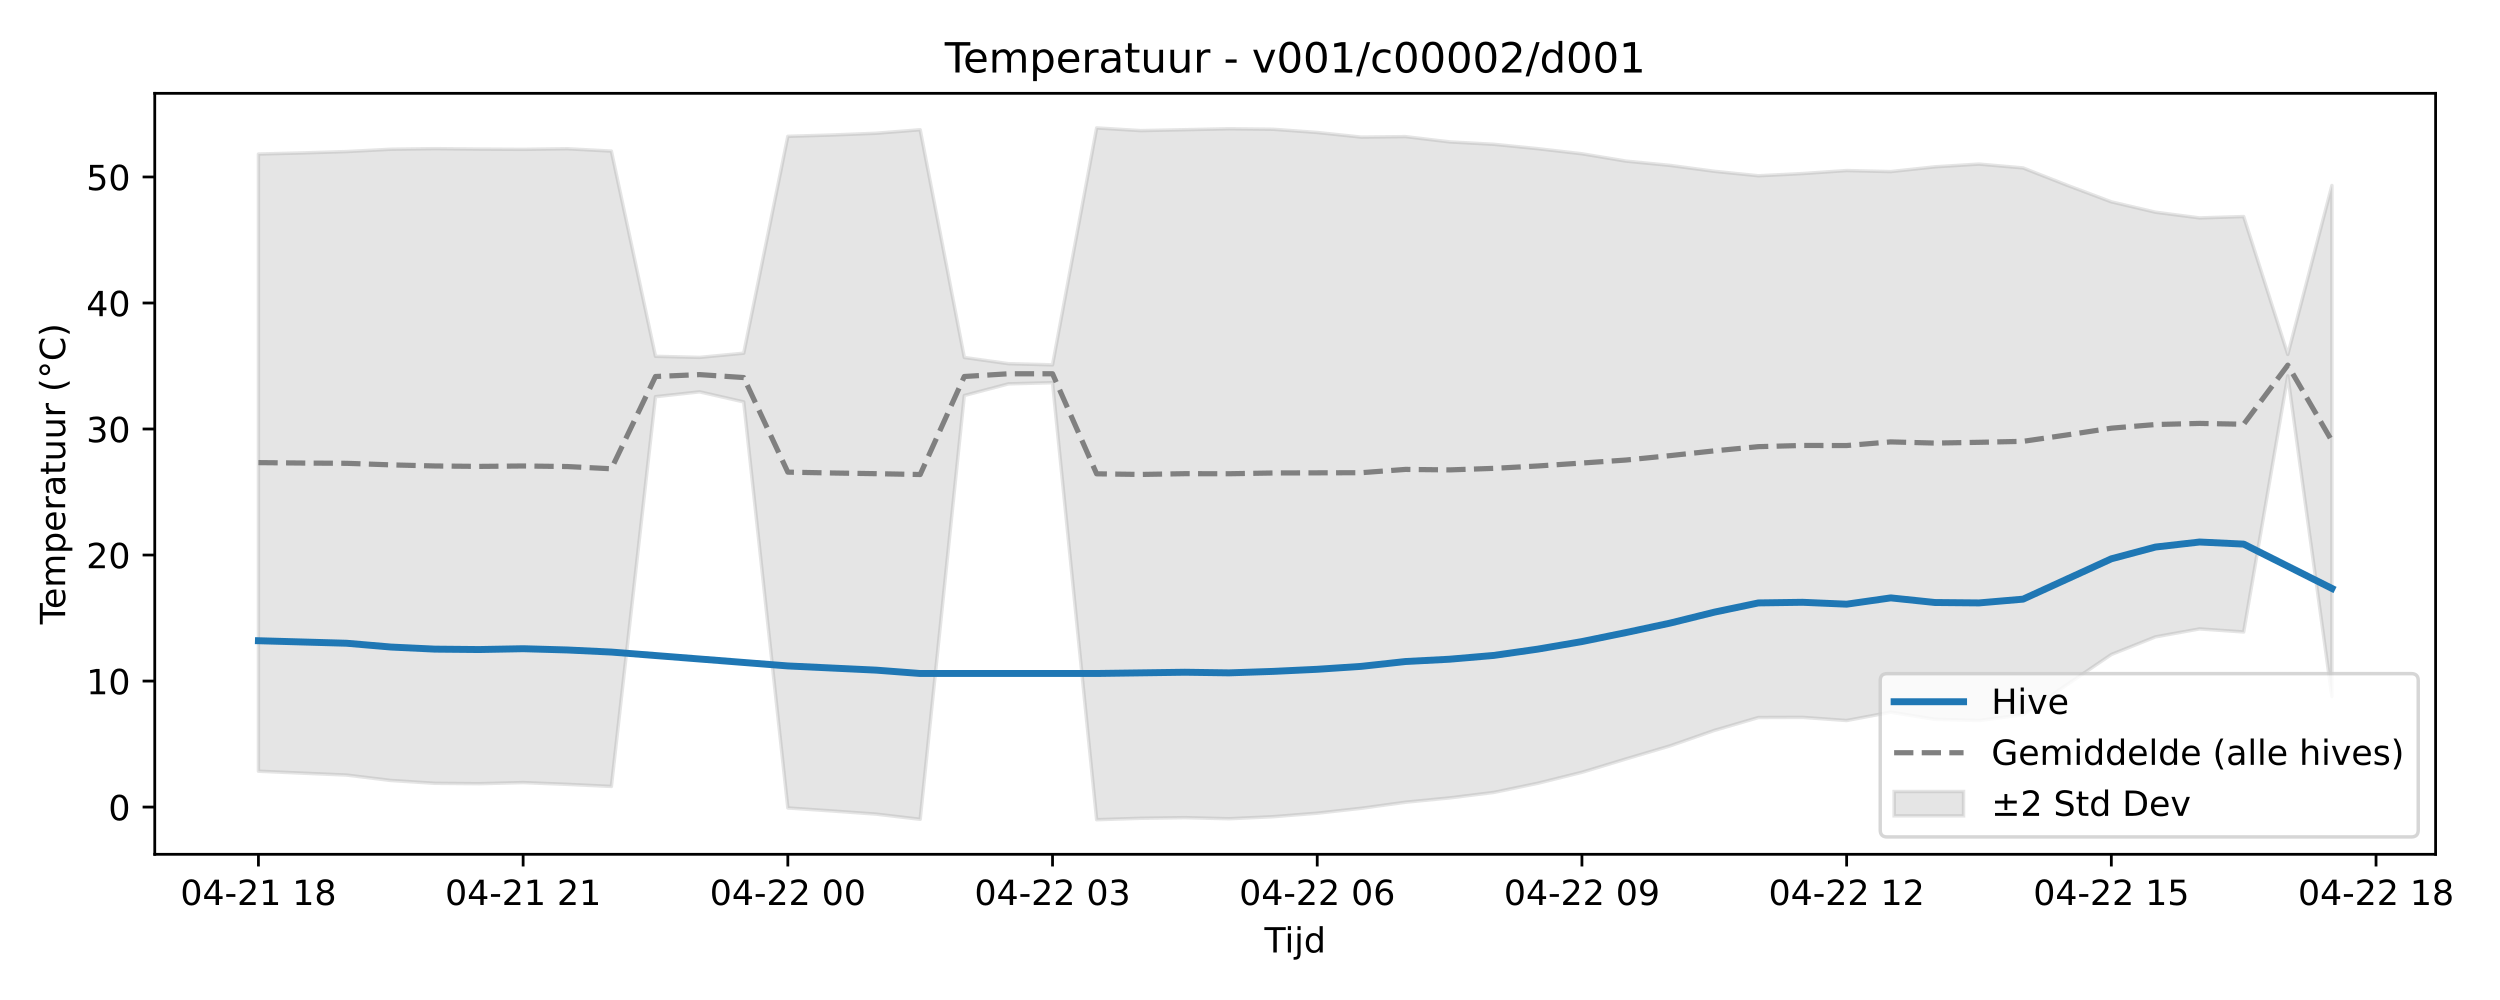
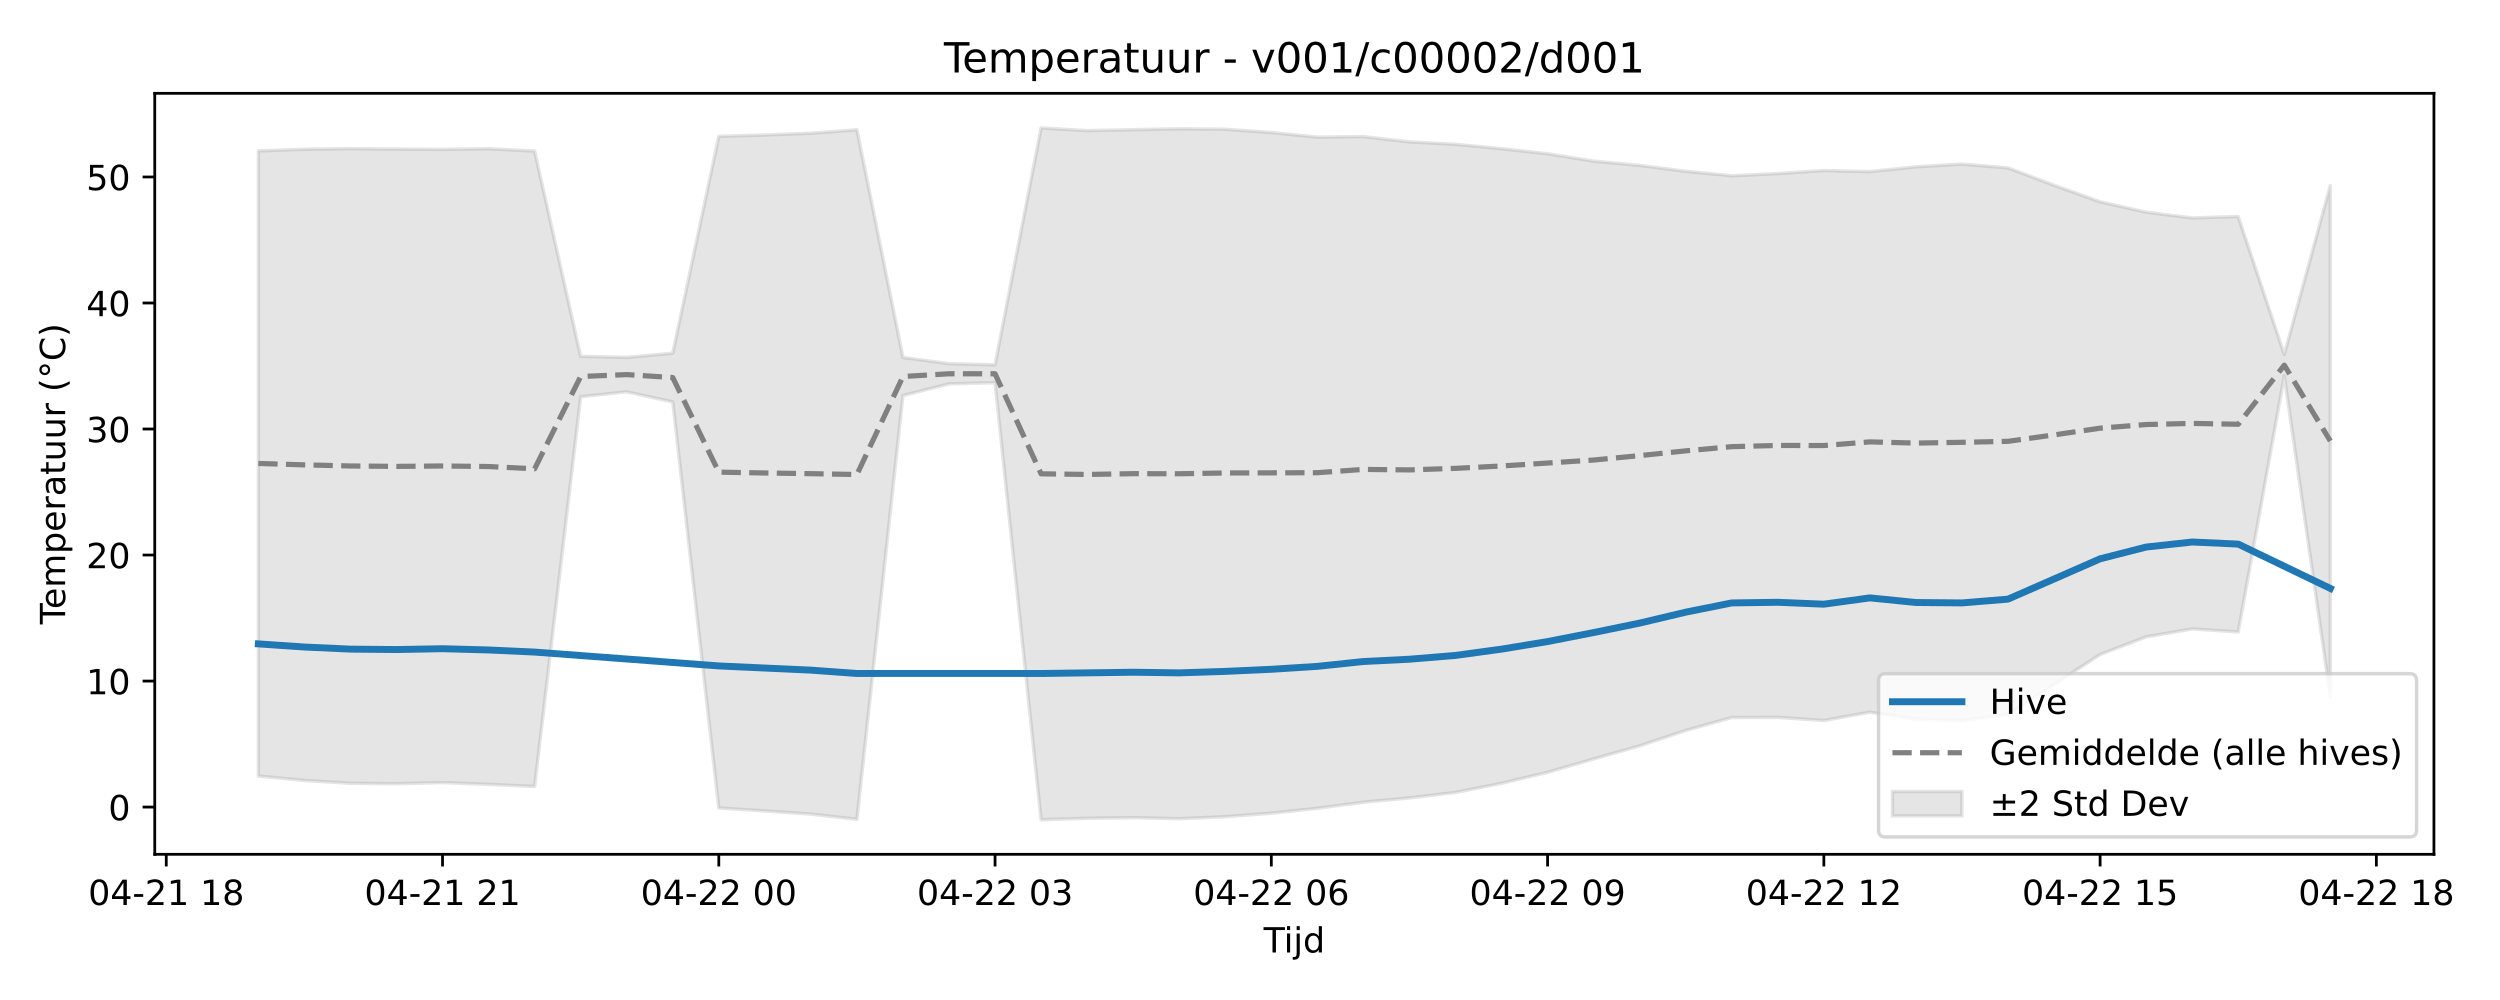
<svg xmlns="http://www.w3.org/2000/svg" xmlns:xlink="http://www.w3.org/1999/xlink" width="720pt" height="288pt" viewBox="0 0 720 288" version="1.1">
  <defs>
    <style type="text/css">*{stroke-linejoin: round; stroke-linecap: butt}</style>
  </defs>
  <g id="figure_1">
    <g id="patch_1">
      <path d="M 0 288  L 720 288  L 720 0  L 0 0  z " style="fill: #ffffff" />
    </g>
    <g id="axes_1">
      <g id="patch_2">
-         <path d="M 44.57 246.04  L 701.451 246.04  L 701.451 26.88  L 44.57 26.88  z " style="fill: #ffffff" />
+         <path d="M 44.57 246.04  L 700.971 246.04  L 700.971 26.88  L 44.57 26.88  z " style="fill: #ffffff" />
      </g>
      <g id="FillBetweenPolyCollection_1">
        <defs>
-           <path id="mfbed38f2d3" d="M 74.428 -243.64  L 74.428 -65.892  L 87.134 -65.332  L 99.839 -64.78  L 112.545 -63.225  L 125.251 -62.405  L 137.956 -62.295  L 150.662 -62.611  L 163.368 -62.11  L 176.073 -61.502  L 188.779 -173.75  L 201.484 -175.15  L 214.19 -172.25  L 226.896 -55.31  L 239.601 -54.443  L 252.307 -53.536  L 265.013 -52.045  L 277.718 -174.092  L 290.424 -177.445  L 303.129 -177.787  L 315.835 -51.922  L 328.541 -52.333  L 341.246 -52.516  L 353.952 -52.203  L 366.657 -52.79  L 379.363 -53.798  L 392.069 -55.215  L 404.774 -56.961  L 417.48 -58.203  L 430.186 -59.78  L 442.891 -62.416  L 455.597 -65.579  L 468.302 -69.428  L 481.008 -73.201  L 493.714 -77.636  L 506.419 -81.349  L 519.125 -81.397  L 531.831 -80.49  L 544.536 -82.886  L 557.242 -80.831  L 569.947 -80.482  L 582.653 -82.156  L 595.359 -90.86  L 608.064 -99.504  L 620.77 -104.583  L 633.476 -106.875  L 646.181 -105.994  L 658.887 -179.754  L 671.592 -87.414  L 671.592 -234.579  L 671.592 -234.579  L 658.887 -185.913  L 646.181 -225.637  L 633.476 -225.24  L 620.77 -226.887  L 608.064 -229.869  L 595.359 -234.642  L 582.653 -239.636  L 569.947 -240.745  L 557.242 -239.953  L 544.536 -238.583  L 531.831 -238.882  L 519.125 -238.015  L 506.419 -237.378  L 493.714 -238.671  L 481.008 -240.364  L 468.302 -241.596  L 455.597 -243.712  L 442.891 -245.18  L 430.186 -246.446  L 417.48 -247.135  L 404.774 -248.659  L 392.069 -248.51  L 379.363 -249.847  L 366.657 -250.774  L 353.952 -250.917  L 341.246 -250.644  L 328.541 -250.384  L 315.835 -251.158  L 303.129 -182.92  L 290.424 -183.262  L 277.718 -185.042  L 265.013 -250.632  L 252.307 -249.624  L 239.601 -249.121  L 226.896 -248.738  L 214.19 -186.28  L 201.484 -185.073  L 188.779 -185.384  L 176.073 -244.482  L 163.368 -245.164  L 150.662 -244.986  L 137.956 -245.06  L 125.251 -245.192  L 112.545 -245.017  L 99.839 -244.349  L 87.134 -243.959  L 74.428 -243.64  z " style="stroke: #808080; stroke-opacity: 0.2" />
+           <path id="maa3266b11b" d="M 74.406 -244.546  L 74.406 -64.502  L 87.667 -63.225  L 100.928 -62.405  L 114.188 -62.295  L 127.449 -62.611  L 140.71 -62.11  L 153.97 -61.502  L 167.231 -173.75  L 180.491 -175.15  L 193.752 -172.25  L 207.013 -55.31  L 220.273 -54.443  L 233.534 -53.536  L 246.795 -52.045  L 260.055 -174.092  L 273.316 -177.445  L 286.576 -177.787  L 299.837 -51.922  L 313.098 -52.333  L 326.358 -52.516  L 339.619 -52.203  L 352.88 -52.79  L 366.14 -53.798  L 379.401 -55.215  L 392.661 -56.961  L 405.922 -58.203  L 419.183 -59.78  L 432.443 -62.416  L 445.704 -65.579  L 458.965 -69.428  L 472.225 -73.201  L 485.486 -77.636  L 498.746 -81.349  L 512.007 -81.397  L 525.268 -80.49  L 538.528 -82.886  L 551.789 -80.831  L 565.05 -80.482  L 578.31 -82.156  L 591.571 -90.86  L 604.831 -99.504  L 618.092 -104.583  L 631.353 -106.875  L 644.613 -105.994  L 657.874 -179.754  L 671.135 -87.414  L 671.135 -234.579  L 671.135 -234.579  L 657.874 -185.913  L 644.613 -225.637  L 631.353 -225.24  L 618.092 -226.887  L 604.831 -229.869  L 591.571 -234.642  L 578.31 -239.636  L 565.05 -240.745  L 551.789 -239.953  L 538.528 -238.583  L 525.268 -238.882  L 512.007 -238.015  L 498.746 -237.378  L 485.486 -238.671  L 472.225 -240.364  L 458.965 -241.596  L 445.704 -243.712  L 432.443 -245.18  L 419.183 -246.446  L 405.922 -247.135  L 392.661 -248.659  L 379.401 -248.51  L 366.14 -249.847  L 352.88 -250.774  L 339.619 -250.917  L 326.358 -250.644  L 313.098 -250.384  L 299.837 -251.158  L 286.576 -182.92  L 273.316 -183.262  L 260.055 -185.042  L 246.795 -250.632  L 233.534 -249.624  L 220.273 -249.121  L 207.013 -248.738  L 193.752 -186.28  L 180.491 -185.073  L 167.231 -185.384  L 153.97 -244.482  L 140.71 -245.164  L 127.449 -244.986  L 114.188 -245.06  L 100.928 -245.192  L 87.667 -245.017  L 74.406 -244.546  z " style="stroke: #808080; stroke-opacity: 0.2" />
        </defs>
-         <g clip-path="url(#pa2026aead1)">
-           <use xlink:href="#mfbed38f2d3" x="0" y="288" style="fill: #808080; fill-opacity: 0.2; stroke: #808080; stroke-opacity: 0.2" />
+         <g clip-path="url(#p13664a72c2)">
+           <use xlink:href="#maa3266b11b" x="0" y="288" style="fill: #808080; fill-opacity: 0.2; stroke: #808080; stroke-opacity: 0.2" />
        </g>
      </g>
      <g id="matplotlib.axis_1">
        <g id="xtick_1">
          <g id="line2d_1">
            <defs>
-               <path id="m093ba50885" d="M 0 0  L 0 3.5  " style="stroke: #000000; stroke-width: 0.8" />
-             </defs>
-             <g>
-               <use xlink:href="#m093ba50885" x="74.428" y="246.04" style="stroke: #000000; stroke-width: 0.8" />
+               <path id="m4552c1c6fb" d="M 0 0  L 0 3.5  " style="stroke: #000000; stroke-width: 0.8" />
+             </defs>
+             <g>
+               <use xlink:href="#m4552c1c6fb" x="47.885" y="246.04" style="stroke: #000000; stroke-width: 0.8" />
            </g>
          </g>
          <g id="text_1">
-             <g transform="translate(51.94774 260.6384) scale(0.1 -0.1)">
+             <g transform="translate(25.40469 260.6384) scale(0.1 -0.1)">
              <defs>
                <path id="DejaVuSans-30" d="M 2034 4250  Q 1547 4250 1301 3770  Q 1056 3291 1056 2328  Q 1056 1369 1301 889  Q 1547 409 2034 409  Q 2525 409 2770 889  Q 3016 1369 3016 2328  Q 3016 3291 2770 3770  Q 2525 4250 2034 4250  z M 2034 4750  Q 2819 4750 3233 4129  Q 3647 3509 3647 2328  Q 3647 1150 3233 529  Q 2819 -91 2034 -91  Q 1250 -91 836 529  Q 422 1150 422 2328  Q 422 3509 836 4129  Q 1250 4750 2034 4750  z " transform="scale(0.015625)" />
                <path id="DejaVuSans-34" d="M 2419 4116  L 825 1625  L 2419 1625  L 2419 4116  z M 2253 4666  L 3047 4666  L 3047 1625  L 3713 1625  L 3713 1100  L 3047 1100  L 3047 0  L 2419 0  L 2419 1100  L 313 1100  L 313 1709  L 2253 4666  z " transform="scale(0.015625)" />
                <path id="DejaVuSans-2d" d="M 313 2009  L 1997 2009  L 1997 1497  L 313 1497  L 313 2009  z " transform="scale(0.015625)" />
                <path id="DejaVuSans-32" d="M 1228 531  L 3431 531  L 3431 0  L 469 0  L 469 531  Q 828 903 1448 1529  Q 2069 2156 2228 2338  Q 2531 2678 2651 2914  Q 2772 3150 2772 3378  Q 2772 3750 2511 3984  Q 2250 4219 1831 4219  Q 1534 4219 1204 4116  Q 875 4013 500 3803  L 500 4441  Q 881 4594 1212 4672  Q 1544 4750 1819 4750  Q 2544 4750 2975 4387  Q 3406 4025 3406 3419  Q 3406 3131 3298 2873  Q 3191 2616 2906 2266  Q 2828 2175 2409 1742  Q 1991 1309 1228 531  z " transform="scale(0.015625)" />
                <path id="DejaVuSans-31" d="M 794 531  L 1825 531  L 1825 4091  L 703 3866  L 703 4441  L 1819 4666  L 2450 4666  L 2450 531  L 3481 531  L 3481 0  L 794 0  L 794 531  z " transform="scale(0.015625)" />
                <path id="DejaVuSans-20" transform="scale(0.015625)" />
                <path id="DejaVuSans-38" d="M 2034 2216  Q 1584 2216 1326 1975  Q 1069 1734 1069 1313  Q 1069 891 1326 650  Q 1584 409 2034 409  Q 2484 409 2743 651  Q 3003 894 3003 1313  Q 3003 1734 2745 1975  Q 2488 2216 2034 2216  z M 1403 2484  Q 997 2584 770 2862  Q 544 3141 544 3541  Q 544 4100 942 4425  Q 1341 4750 2034 4750  Q 2731 4750 3128 4425  Q 3525 4100 3525 3541  Q 3525 3141 3298 2862  Q 3072 2584 2669 2484  Q 3125 2378 3379 2068  Q 3634 1759 3634 1313  Q 3634 634 3220 271  Q 2806 -91 2034 -91  Q 1263 -91 848 271  Q 434 634 434 1313  Q 434 1759 690 2068  Q 947 2378 1403 2484  z M 1172 3481  Q 1172 3119 1398 2916  Q 1625 2713 2034 2713  Q 2441 2713 2670 2916  Q 2900 3119 2900 3481  Q 2900 3844 2670 4047  Q 2441 4250 2034 4250  Q 1625 4250 1398 4047  Q 1172 3844 1172 3481  z " transform="scale(0.015625)" />
              </defs>
              <use xlink:href="#DejaVuSans-30" />
              <use xlink:href="#DejaVuSans-34" transform="translate(63.62305 0)" />
              <use xlink:href="#DejaVuSans-2d" transform="translate(127.2461 0)" />
              <use xlink:href="#DejaVuSans-32" transform="translate(163.3301 0)" />
              <use xlink:href="#DejaVuSans-31" transform="translate(226.9531 0)" />
              <use xlink:href="#DejaVuSans-20" transform="translate(290.5762 0)" />
              <use xlink:href="#DejaVuSans-31" transform="translate(322.3633 0)" />
              <use xlink:href="#DejaVuSans-38" transform="translate(385.9863 0)" />
            </g>
          </g>
        </g>
        <g id="xtick_2">
          <g id="line2d_2">
            <g>
-               <use xlink:href="#m093ba50885" x="150.662" y="246.04" style="stroke: #000000; stroke-width: 0.8" />
+               <use xlink:href="#m4552c1c6fb" x="127.449" y="246.04" style="stroke: #000000; stroke-width: 0.8" />
            </g>
          </g>
          <g id="text_2">
-             <g transform="translate(128.1815 260.6384) scale(0.1 -0.1)">
+             <g transform="translate(104.9684 260.6384) scale(0.1 -0.1)">
              <use xlink:href="#DejaVuSans-30" />
              <use xlink:href="#DejaVuSans-34" transform="translate(63.62305 0)" />
              <use xlink:href="#DejaVuSans-2d" transform="translate(127.2461 0)" />
              <use xlink:href="#DejaVuSans-32" transform="translate(163.3301 0)" />
              <use xlink:href="#DejaVuSans-31" transform="translate(226.9531 0)" />
              <use xlink:href="#DejaVuSans-20" transform="translate(290.5762 0)" />
              <use xlink:href="#DejaVuSans-32" transform="translate(322.3633 0)" />
              <use xlink:href="#DejaVuSans-31" transform="translate(385.9863 0)" />
            </g>
          </g>
        </g>
        <g id="xtick_3">
          <g id="line2d_3">
            <g>
-               <use xlink:href="#m093ba50885" x="226.896" y="246.04" style="stroke: #000000; stroke-width: 0.8" />
+               <use xlink:href="#m4552c1c6fb" x="207.013" y="246.04" style="stroke: #000000; stroke-width: 0.8" />
            </g>
          </g>
          <g id="text_3">
-             <g transform="translate(204.4152 260.6384) scale(0.1 -0.1)">
+             <g transform="translate(184.5322 260.6384) scale(0.1 -0.1)">
              <use xlink:href="#DejaVuSans-30" />
              <use xlink:href="#DejaVuSans-34" transform="translate(63.62305 0)" />
              <use xlink:href="#DejaVuSans-2d" transform="translate(127.2461 0)" />
              <use xlink:href="#DejaVuSans-32" transform="translate(163.3301 0)" />
              <use xlink:href="#DejaVuSans-32" transform="translate(226.9531 0)" />
              <use xlink:href="#DejaVuSans-20" transform="translate(290.5762 0)" />
              <use xlink:href="#DejaVuSans-30" transform="translate(322.3633 0)" />
              <use xlink:href="#DejaVuSans-30" transform="translate(385.9863 0)" />
            </g>
          </g>
        </g>
        <g id="xtick_4">
          <g id="line2d_4">
            <g>
-               <use xlink:href="#m093ba50885" x="303.129" y="246.04" style="stroke: #000000; stroke-width: 0.8" />
+               <use xlink:href="#m4552c1c6fb" x="286.576" y="246.04" style="stroke: #000000; stroke-width: 0.8" />
            </g>
          </g>
          <g id="text_4">
-             <g transform="translate(280.6489 260.6384) scale(0.1 -0.1)">
+             <g transform="translate(264.0959 260.6384) scale(0.1 -0.1)">
              <defs>
                <path id="DejaVuSans-33" d="M 2597 2516  Q 3050 2419 3304 2112  Q 3559 1806 3559 1356  Q 3559 666 3084 287  Q 2609 -91 1734 -91  Q 1441 -91 1130 -33  Q 819 25 488 141  L 488 750  Q 750 597 1062 519  Q 1375 441 1716 441  Q 2309 441 2620 675  Q 2931 909 2931 1356  Q 2931 1769 2642 2001  Q 2353 2234 1838 2234  L 1294 2234  L 1294 2753  L 1863 2753  Q 2328 2753 2575 2939  Q 2822 3125 2822 3475  Q 2822 3834 2567 4026  Q 2313 4219 1838 4219  Q 1578 4219 1281 4162  Q 984 4106 628 3988  L 628 4550  Q 988 4650 1302 4700  Q 1616 4750 1894 4750  Q 2613 4750 3031 4423  Q 3450 4097 3450 3541  Q 3450 3153 3228 2886  Q 3006 2619 2597 2516  z " transform="scale(0.015625)" />
              </defs>
              <use xlink:href="#DejaVuSans-30" />
              <use xlink:href="#DejaVuSans-34" transform="translate(63.62305 0)" />
              <use xlink:href="#DejaVuSans-2d" transform="translate(127.2461 0)" />
              <use xlink:href="#DejaVuSans-32" transform="translate(163.3301 0)" />
              <use xlink:href="#DejaVuSans-32" transform="translate(226.9531 0)" />
              <use xlink:href="#DejaVuSans-20" transform="translate(290.5762 0)" />
              <use xlink:href="#DejaVuSans-30" transform="translate(322.3633 0)" />
              <use xlink:href="#DejaVuSans-33" transform="translate(385.9863 0)" />
            </g>
          </g>
        </g>
        <g id="xtick_5">
          <g id="line2d_5">
            <g>
-               <use xlink:href="#m093ba50885" x="379.363" y="246.04" style="stroke: #000000; stroke-width: 0.8" />
+               <use xlink:href="#m4552c1c6fb" x="366.14" y="246.04" style="stroke: #000000; stroke-width: 0.8" />
            </g>
          </g>
          <g id="text_5">
-             <g transform="translate(356.8826 260.6384) scale(0.1 -0.1)">
+             <g transform="translate(343.6597 260.6384) scale(0.1 -0.1)">
              <defs>
                <path id="DejaVuSans-36" d="M 2113 2584  Q 1688 2584 1439 2293  Q 1191 2003 1191 1497  Q 1191 994 1439 701  Q 1688 409 2113 409  Q 2538 409 2786 701  Q 3034 994 3034 1497  Q 3034 2003 2786 2293  Q 2538 2584 2113 2584  z M 3366 4563  L 3366 3988  Q 3128 4100 2886 4159  Q 2644 4219 2406 4219  Q 1781 4219 1451 3797  Q 1122 3375 1075 2522  Q 1259 2794 1537 2939  Q 1816 3084 2150 3084  Q 2853 3084 3261 2657  Q 3669 2231 3669 1497  Q 3669 778 3244 343  Q 2819 -91 2113 -91  Q 1303 -91 875 529  Q 447 1150 447 2328  Q 447 3434 972 4092  Q 1497 4750 2381 4750  Q 2619 4750 2861 4703  Q 3103 4656 3366 4563  z " transform="scale(0.015625)" />
              </defs>
              <use xlink:href="#DejaVuSans-30" />
              <use xlink:href="#DejaVuSans-34" transform="translate(63.62305 0)" />
              <use xlink:href="#DejaVuSans-2d" transform="translate(127.2461 0)" />
              <use xlink:href="#DejaVuSans-32" transform="translate(163.3301 0)" />
              <use xlink:href="#DejaVuSans-32" transform="translate(226.9531 0)" />
              <use xlink:href="#DejaVuSans-20" transform="translate(290.5762 0)" />
              <use xlink:href="#DejaVuSans-30" transform="translate(322.3633 0)" />
              <use xlink:href="#DejaVuSans-36" transform="translate(385.9863 0)" />
            </g>
          </g>
        </g>
        <g id="xtick_6">
          <g id="line2d_6">
            <g>
-               <use xlink:href="#m093ba50885" x="455.597" y="246.04" style="stroke: #000000; stroke-width: 0.8" />
+               <use xlink:href="#m4552c1c6fb" x="445.704" y="246.04" style="stroke: #000000; stroke-width: 0.8" />
            </g>
          </g>
          <g id="text_6">
-             <g transform="translate(433.1164 260.6384) scale(0.1 -0.1)">
+             <g transform="translate(423.2234 260.6384) scale(0.1 -0.1)">
              <defs>
                <path id="DejaVuSans-39" d="M 703 97  L 703 672  Q 941 559 1184 500  Q 1428 441 1663 441  Q 2288 441 2617 861  Q 2947 1281 2994 2138  Q 2813 1869 2534 1725  Q 2256 1581 1919 1581  Q 1219 1581 811 2004  Q 403 2428 403 3163  Q 403 3881 828 4315  Q 1253 4750 1959 4750  Q 2769 4750 3195 4129  Q 3622 3509 3622 2328  Q 3622 1225 3098 567  Q 2575 -91 1691 -91  Q 1453 -91 1209 -44  Q 966 3 703 97  z M 1959 2075  Q 2384 2075 2632 2365  Q 2881 2656 2881 3163  Q 2881 3666 2632 3958  Q 2384 4250 1959 4250  Q 1534 4250 1286 3958  Q 1038 3666 1038 3163  Q 1038 2656 1286 2365  Q 1534 2075 1959 2075  z " transform="scale(0.015625)" />
              </defs>
              <use xlink:href="#DejaVuSans-30" />
              <use xlink:href="#DejaVuSans-34" transform="translate(63.62305 0)" />
              <use xlink:href="#DejaVuSans-2d" transform="translate(127.2461 0)" />
              <use xlink:href="#DejaVuSans-32" transform="translate(163.3301 0)" />
              <use xlink:href="#DejaVuSans-32" transform="translate(226.9531 0)" />
              <use xlink:href="#DejaVuSans-20" transform="translate(290.5762 0)" />
              <use xlink:href="#DejaVuSans-30" transform="translate(322.3633 0)" />
              <use xlink:href="#DejaVuSans-39" transform="translate(385.9863 0)" />
            </g>
          </g>
        </g>
        <g id="xtick_7">
          <g id="line2d_7">
            <g>
-               <use xlink:href="#m093ba50885" x="531.831" y="246.04" style="stroke: #000000; stroke-width: 0.8" />
+               <use xlink:href="#m4552c1c6fb" x="525.268" y="246.04" style="stroke: #000000; stroke-width: 0.8" />
            </g>
          </g>
          <g id="text_7">
-             <g transform="translate(509.3501 260.6384) scale(0.1 -0.1)">
+             <g transform="translate(502.7872 260.6384) scale(0.1 -0.1)">
              <use xlink:href="#DejaVuSans-30" />
              <use xlink:href="#DejaVuSans-34" transform="translate(63.62305 0)" />
              <use xlink:href="#DejaVuSans-2d" transform="translate(127.2461 0)" />
              <use xlink:href="#DejaVuSans-32" transform="translate(163.3301 0)" />
              <use xlink:href="#DejaVuSans-32" transform="translate(226.9531 0)" />
              <use xlink:href="#DejaVuSans-20" transform="translate(290.5762 0)" />
              <use xlink:href="#DejaVuSans-31" transform="translate(322.3633 0)" />
              <use xlink:href="#DejaVuSans-32" transform="translate(385.9863 0)" />
            </g>
          </g>
        </g>
        <g id="xtick_8">
          <g id="line2d_8">
            <g>
-               <use xlink:href="#m093ba50885" x="608.064" y="246.04" style="stroke: #000000; stroke-width: 0.8" />
+               <use xlink:href="#m4552c1c6fb" x="604.831" y="246.04" style="stroke: #000000; stroke-width: 0.8" />
            </g>
          </g>
          <g id="text_8">
-             <g transform="translate(585.5838 260.6384) scale(0.1 -0.1)">
+             <g transform="translate(582.3509 260.6384) scale(0.1 -0.1)">
              <defs>
                <path id="DejaVuSans-35" d="M 691 4666  L 3169 4666  L 3169 4134  L 1269 4134  L 1269 2991  Q 1406 3038 1543 3061  Q 1681 3084 1819 3084  Q 2600 3084 3056 2656  Q 3513 2228 3513 1497  Q 3513 744 3044 326  Q 2575 -91 1722 -91  Q 1428 -91 1123 -41  Q 819 9 494 109  L 494 744  Q 775 591 1075 516  Q 1375 441 1709 441  Q 2250 441 2565 725  Q 2881 1009 2881 1497  Q 2881 1984 2565 2268  Q 2250 2553 1709 2553  Q 1456 2553 1204 2497  Q 953 2441 691 2322  L 691 4666  z " transform="scale(0.015625)" />
              </defs>
              <use xlink:href="#DejaVuSans-30" />
              <use xlink:href="#DejaVuSans-34" transform="translate(63.62305 0)" />
              <use xlink:href="#DejaVuSans-2d" transform="translate(127.2461 0)" />
              <use xlink:href="#DejaVuSans-32" transform="translate(163.3301 0)" />
              <use xlink:href="#DejaVuSans-32" transform="translate(226.9531 0)" />
              <use xlink:href="#DejaVuSans-20" transform="translate(290.5762 0)" />
              <use xlink:href="#DejaVuSans-31" transform="translate(322.3633 0)" />
              <use xlink:href="#DejaVuSans-35" transform="translate(385.9863 0)" />
            </g>
          </g>
        </g>
        <g id="xtick_9">
          <g id="line2d_9">
            <g>
-               <use xlink:href="#m093ba50885" x="684.298" y="246.04" style="stroke: #000000; stroke-width: 0.8" />
+               <use xlink:href="#m4552c1c6fb" x="684.395" y="246.04" style="stroke: #000000; stroke-width: 0.8" />
            </g>
          </g>
          <g id="text_9">
-             <g transform="translate(661.8175 260.6384) scale(0.1 -0.1)">
+             <g transform="translate(661.9147 260.6384) scale(0.1 -0.1)">
              <use xlink:href="#DejaVuSans-30" />
              <use xlink:href="#DejaVuSans-34" transform="translate(63.62305 0)" />
              <use xlink:href="#DejaVuSans-2d" transform="translate(127.2461 0)" />
              <use xlink:href="#DejaVuSans-32" transform="translate(163.3301 0)" />
              <use xlink:href="#DejaVuSans-32" transform="translate(226.9531 0)" />
              <use xlink:href="#DejaVuSans-20" transform="translate(290.5762 0)" />
              <use xlink:href="#DejaVuSans-31" transform="translate(322.3633 0)" />
              <use xlink:href="#DejaVuSans-38" transform="translate(385.9863 0)" />
            </g>
          </g>
        </g>
        <g id="text_10">
-           <g transform="translate(364.1603 274.3166) scale(0.1 -0.1)">
+           <g transform="translate(363.9205 274.3166) scale(0.1 -0.1)">
            <defs>
              <path id="DejaVuSans-54" d="M -19 4666  L 3928 4666  L 3928 4134  L 2272 4134  L 2272 0  L 1638 0  L 1638 4134  L -19 4134  L -19 4666  z " transform="scale(0.015625)" />
              <path id="DejaVuSans-69" d="M 603 3500  L 1178 3500  L 1178 0  L 603 0  L 603 3500  z M 603 4863  L 1178 4863  L 1178 4134  L 603 4134  L 603 4863  z " transform="scale(0.015625)" />
              <path id="DejaVuSans-6a" d="M 603 3500  L 1178 3500  L 1178 -63  Q 1178 -731 923 -1031  Q 669 -1331 103 -1331  L -116 -1331  L -116 -844  L 38 -844  Q 366 -844 484 -692  Q 603 -541 603 -63  L 603 3500  z M 603 4863  L 1178 4863  L 1178 4134  L 603 4134  L 603 4863  z " transform="scale(0.015625)" />
              <path id="DejaVuSans-64" d="M 2906 2969  L 2906 4863  L 3481 4863  L 3481 0  L 2906 0  L 2906 525  Q 2725 213 2448 61  Q 2172 -91 1784 -91  Q 1150 -91 751 415  Q 353 922 353 1747  Q 353 2572 751 3078  Q 1150 3584 1784 3584  Q 2172 3584 2448 3432  Q 2725 3281 2906 2969  z M 947 1747  Q 947 1113 1208 752  Q 1469 391 1925 391  Q 2381 391 2643 752  Q 2906 1113 2906 1747  Q 2906 2381 2643 2742  Q 2381 3103 1925 3103  Q 1469 3103 1208 2742  Q 947 2381 947 1747  z " transform="scale(0.015625)" />
            </defs>
            <use xlink:href="#DejaVuSans-54" />
            <use xlink:href="#DejaVuSans-69" transform="translate(57.95898 0)" />
            <use xlink:href="#DejaVuSans-6a" transform="translate(85.74219 0)" />
            <use xlink:href="#DejaVuSans-64" transform="translate(113.5254 0)" />
          </g>
        </g>
      </g>
      <g id="matplotlib.axis_2">
        <g id="ytick_1">
          <g id="line2d_10">
            <defs>
-               <path id="m173f4ce2c9" d="M 0 0  L -3.5 0  " style="stroke: #000000; stroke-width: 0.8" />
-             </defs>
-             <g>
-               <use xlink:href="#m173f4ce2c9" x="44.57" y="232.438" style="stroke: #000000; stroke-width: 0.8" />
+               <path id="m5f59821728" d="M 0 0  L -3.5 0  " style="stroke: #000000; stroke-width: 0.8" />
+             </defs>
+             <g>
+               <use xlink:href="#m5f59821728" x="44.57" y="232.438" style="stroke: #000000; stroke-width: 0.8" />
            </g>
          </g>
          <g id="text_11">
            <g transform="translate(31.2075 236.2374) scale(0.1 -0.1)">
              <use xlink:href="#DejaVuSans-30" />
            </g>
          </g>
        </g>
        <g id="ytick_2">
          <g id="line2d_11">
            <g>
-               <use xlink:href="#m173f4ce2c9" x="44.57" y="196.144" style="stroke: #000000; stroke-width: 0.8" />
+               <use xlink:href="#m5f59821728" x="44.57" y="196.144" style="stroke: #000000; stroke-width: 0.8" />
            </g>
          </g>
          <g id="text_12">
            <g transform="translate(24.845 199.9431) scale(0.1 -0.1)">
              <use xlink:href="#DejaVuSans-31" />
              <use xlink:href="#DejaVuSans-30" transform="translate(63.62305 0)" />
            </g>
          </g>
        </g>
        <g id="ytick_3">
          <g id="line2d_12">
            <g>
-               <use xlink:href="#m173f4ce2c9" x="44.57" y="159.85" style="stroke: #000000; stroke-width: 0.8" />
+               <use xlink:href="#m5f59821728" x="44.57" y="159.85" style="stroke: #000000; stroke-width: 0.8" />
            </g>
          </g>
          <g id="text_13">
            <g transform="translate(24.845 163.6489) scale(0.1 -0.1)">
              <use xlink:href="#DejaVuSans-32" />
              <use xlink:href="#DejaVuSans-30" transform="translate(63.62305 0)" />
            </g>
          </g>
        </g>
        <g id="ytick_4">
          <g id="line2d_13">
            <g>
-               <use xlink:href="#m173f4ce2c9" x="44.57" y="123.555" style="stroke: #000000; stroke-width: 0.8" />
+               <use xlink:href="#m5f59821728" x="44.57" y="123.555" style="stroke: #000000; stroke-width: 0.8" />
            </g>
          </g>
          <g id="text_14">
            <g transform="translate(24.845 127.3546) scale(0.1 -0.1)">
              <use xlink:href="#DejaVuSans-33" />
              <use xlink:href="#DejaVuSans-30" transform="translate(63.62305 0)" />
            </g>
          </g>
        </g>
        <g id="ytick_5">
          <g id="line2d_14">
            <g>
-               <use xlink:href="#m173f4ce2c9" x="44.57" y="87.261" style="stroke: #000000; stroke-width: 0.8" />
+               <use xlink:href="#m5f59821728" x="44.57" y="87.261" style="stroke: #000000; stroke-width: 0.8" />
            </g>
          </g>
          <g id="text_15">
            <g transform="translate(24.845 91.06031) scale(0.1 -0.1)">
              <use xlink:href="#DejaVuSans-34" />
              <use xlink:href="#DejaVuSans-30" transform="translate(63.62305 0)" />
            </g>
          </g>
        </g>
        <g id="ytick_6">
          <g id="line2d_15">
            <g>
-               <use xlink:href="#m173f4ce2c9" x="44.57" y="50.967" style="stroke: #000000; stroke-width: 0.8" />
+               <use xlink:href="#m5f59821728" x="44.57" y="50.967" style="stroke: #000000; stroke-width: 0.8" />
            </g>
          </g>
          <g id="text_16">
            <g transform="translate(24.845 54.76603) scale(0.1 -0.1)">
              <use xlink:href="#DejaVuSans-35" />
              <use xlink:href="#DejaVuSans-30" transform="translate(63.62305 0)" />
            </g>
          </g>
        </g>
        <g id="text_17">
          <g transform="translate(18.76531 179.8162) rotate(-90) scale(0.1 -0.1)">
            <defs>
              <path id="DejaVuSans-65" d="M 3597 1894  L 3597 1613  L 953 1613  Q 991 1019 1311 708  Q 1631 397 2203 397  Q 2534 397 2845 478  Q 3156 559 3463 722  L 3463 178  Q 3153 47 2828 -22  Q 2503 -91 2169 -91  Q 1331 -91 842 396  Q 353 884 353 1716  Q 353 2575 817 3079  Q 1281 3584 2069 3584  Q 2775 3584 3186 3129  Q 3597 2675 3597 1894  z M 3022 2063  Q 3016 2534 2758 2815  Q 2500 3097 2075 3097  Q 1594 3097 1305 2825  Q 1016 2553 972 2059  L 3022 2063  z " transform="scale(0.015625)" />
              <path id="DejaVuSans-6d" d="M 3328 2828  Q 3544 3216 3844 3400  Q 4144 3584 4550 3584  Q 5097 3584 5394 3201  Q 5691 2819 5691 2113  L 5691 0  L 5113 0  L 5113 2094  Q 5113 2597 4934 2840  Q 4756 3084 4391 3084  Q 3944 3084 3684 2787  Q 3425 2491 3425 1978  L 3425 0  L 2847 0  L 2847 2094  Q 2847 2600 2669 2842  Q 2491 3084 2119 3084  Q 1678 3084 1418 2786  Q 1159 2488 1159 1978  L 1159 0  L 581 0  L 581 3500  L 1159 3500  L 1159 2956  Q 1356 3278 1631 3431  Q 1906 3584 2284 3584  Q 2666 3584 2933 3390  Q 3200 3197 3328 2828  z " transform="scale(0.015625)" />
              <path id="DejaVuSans-70" d="M 1159 525  L 1159 -1331  L 581 -1331  L 581 3500  L 1159 3500  L 1159 2969  Q 1341 3281 1617 3432  Q 1894 3584 2278 3584  Q 2916 3584 3314 3078  Q 3713 2572 3713 1747  Q 3713 922 3314 415  Q 2916 -91 2278 -91  Q 1894 -91 1617 61  Q 1341 213 1159 525  z M 3116 1747  Q 3116 2381 2855 2742  Q 2594 3103 2138 3103  Q 1681 3103 1420 2742  Q 1159 2381 1159 1747  Q 1159 1113 1420 752  Q 1681 391 2138 391  Q 2594 391 2855 752  Q 3116 1113 3116 1747  z " transform="scale(0.015625)" />
              <path id="DejaVuSans-72" d="M 2631 2963  Q 2534 3019 2420 3045  Q 2306 3072 2169 3072  Q 1681 3072 1420 2755  Q 1159 2438 1159 1844  L 1159 0  L 581 0  L 581 3500  L 1159 3500  L 1159 2956  Q 1341 3275 1631 3429  Q 1922 3584 2338 3584  Q 2397 3584 2469 3576  Q 2541 3569 2628 3553  L 2631 2963  z " transform="scale(0.015625)" />
              <path id="DejaVuSans-61" d="M 2194 1759  Q 1497 1759 1228 1600  Q 959 1441 959 1056  Q 959 750 1161 570  Q 1363 391 1709 391  Q 2188 391 2477 730  Q 2766 1069 2766 1631  L 2766 1759  L 2194 1759  z M 3341 1997  L 3341 0  L 2766 0  L 2766 531  Q 2569 213 2275 61  Q 1981 -91 1556 -91  Q 1019 -91 701 211  Q 384 513 384 1019  Q 384 1609 779 1909  Q 1175 2209 1959 2209  L 2766 2209  L 2766 2266  Q 2766 2663 2505 2880  Q 2244 3097 1772 3097  Q 1472 3097 1187 3025  Q 903 2953 641 2809  L 641 3341  Q 956 3463 1253 3523  Q 1550 3584 1831 3584  Q 2591 3584 2966 3190  Q 3341 2797 3341 1997  z " transform="scale(0.015625)" />
              <path id="DejaVuSans-74" d="M 1172 4494  L 1172 3500  L 2356 3500  L 2356 3053  L 1172 3053  L 1172 1153  Q 1172 725 1289 603  Q 1406 481 1766 481  L 2356 481  L 2356 0  L 1766 0  Q 1100 0 847 248  Q 594 497 594 1153  L 594 3053  L 172 3053  L 172 3500  L 594 3500  L 594 4494  L 1172 4494  z " transform="scale(0.015625)" />
              <path id="DejaVuSans-75" d="M 544 1381  L 544 3500  L 1119 3500  L 1119 1403  Q 1119 906 1312 657  Q 1506 409 1894 409  Q 2359 409 2629 706  Q 2900 1003 2900 1516  L 2900 3500  L 3475 3500  L 3475 0  L 2900 0  L 2900 538  Q 2691 219 2414 64  Q 2138 -91 1772 -91  Q 1169 -91 856 284  Q 544 659 544 1381  z M 1991 3584  L 1991 3584  z " transform="scale(0.015625)" />
              <path id="DejaVuSans-28" d="M 1984 4856  Q 1566 4138 1362 3434  Q 1159 2731 1159 2009  Q 1159 1288 1364 580  Q 1569 -128 1984 -844  L 1484 -844  Q 1016 -109 783 600  Q 550 1309 550 2009  Q 550 2706 781 3412  Q 1013 4119 1484 4856  L 1984 4856  z " transform="scale(0.015625)" />
              <path id="DejaVuSans-b0" d="M 1600 4347  Q 1350 4347 1178 4173  Q 1006 4000 1006 3750  Q 1006 3503 1178 3333  Q 1350 3163 1600 3163  Q 1850 3163 2022 3333  Q 2194 3503 2194 3750  Q 2194 3997 2020 4172  Q 1847 4347 1600 4347  z M 1600 4750  Q 1800 4750 1984 4673  Q 2169 4597 2303 4453  Q 2447 4313 2519 4134  Q 2591 3956 2591 3750  Q 2591 3338 2302 3052  Q 2013 2766 1594 2766  Q 1172 2766 890 3047  Q 609 3328 609 3750  Q 609 4169 896 4459  Q 1184 4750 1600 4750  z " transform="scale(0.015625)" />
              <path id="DejaVuSans-43" d="M 4122 4306  L 4122 3641  Q 3803 3938 3442 4084  Q 3081 4231 2675 4231  Q 1875 4231 1450 3742  Q 1025 3253 1025 2328  Q 1025 1406 1450 917  Q 1875 428 2675 428  Q 3081 428 3442 575  Q 3803 722 4122 1019  L 4122 359  Q 3791 134 3420 21  Q 3050 -91 2638 -91  Q 1578 -91 968 557  Q 359 1206 359 2328  Q 359 3453 968 4101  Q 1578 4750 2638 4750  Q 3056 4750 3426 4639  Q 3797 4528 4122 4306  z " transform="scale(0.015625)" />
              <path id="DejaVuSans-29" d="M 513 4856  L 1013 4856  Q 1481 4119 1714 3412  Q 1947 2706 1947 2009  Q 1947 1309 1714 600  Q 1481 -109 1013 -844  L 513 -844  Q 928 -128 1133 580  Q 1338 1288 1338 2009  Q 1338 2731 1133 3434  Q 928 4138 513 4856  z " transform="scale(0.015625)" />
            </defs>
            <use xlink:href="#DejaVuSans-54" />
            <use xlink:href="#DejaVuSans-65" transform="translate(44.08398 0)" />
            <use xlink:href="#DejaVuSans-6d" transform="translate(105.6074 0)" />
            <use xlink:href="#DejaVuSans-70" transform="translate(203.0195 0)" />
            <use xlink:href="#DejaVuSans-65" transform="translate(266.4961 0)" />
            <use xlink:href="#DejaVuSans-72" transform="translate(328.0195 0)" />
            <use xlink:href="#DejaVuSans-61" transform="translate(369.1328 0)" />
            <use xlink:href="#DejaVuSans-74" transform="translate(430.4121 0)" />
            <use xlink:href="#DejaVuSans-75" transform="translate(469.6211 0)" />
            <use xlink:href="#DejaVuSans-75" transform="translate(533 0)" />
            <use xlink:href="#DejaVuSans-72" transform="translate(596.3789 0)" />
            <use xlink:href="#DejaVuSans-20" transform="translate(637.4922 0)" />
            <use xlink:href="#DejaVuSans-28" transform="translate(669.2793 0)" />
            <use xlink:href="#DejaVuSans-b0" transform="translate(708.293 0)" />
            <use xlink:href="#DejaVuSans-43" transform="translate(758.293 0)" />
            <use xlink:href="#DejaVuSans-29" transform="translate(828.1172 0)" />
          </g>
        </g>
      </g>
      <g id="line2d_16">
-         <path d="M 74.428 184.53  L 87.134 184.893  L 99.839 185.256  L 112.545 186.344  L 125.251 186.949  L 137.956 187.07  L 150.662 186.828  L 163.368 187.191  L 176.073 187.796  L 226.896 191.789  L 239.601 192.394  L 252.307 192.998  L 265.013 193.966  L 315.835 193.966  L 328.541 193.785  L 341.246 193.603  L 353.952 193.785  L 366.657 193.361  L 379.363 192.756  L 392.069 191.91  L 404.774 190.518  L 417.48 189.853  L 430.186 188.764  L 442.891 186.949  L 455.597 184.772  L 468.302 182.171  L 481.008 179.449  L 493.714 176.303  L 506.419 173.641  L 519.125 173.46  L 531.831 174.004  L 544.536 172.19  L 557.242 173.52  L 569.947 173.641  L 582.653 172.553  L 595.359 166.746  L 608.064 160.938  L 620.77 157.551  L 633.476 156.099  L 646.181 156.704  L 671.592 169.468  " clip-path="url(#pa2026aead1)" style="fill: none; stroke: #1f77b4; stroke-width: 2; stroke-linecap: square" />
+         <path d="M 74.406 185.437  L 87.667 186.344  L 100.928 186.949  L 114.188 187.07  L 127.449 186.828  L 140.71 187.191  L 153.97 187.796  L 207.013 191.789  L 220.273 192.394  L 233.534 192.998  L 246.795 193.966  L 299.837 193.966  L 313.098 193.785  L 326.358 193.603  L 339.619 193.785  L 352.88 193.361  L 366.14 192.756  L 379.401 191.91  L 392.661 190.518  L 405.922 189.853  L 419.183 188.764  L 432.443 186.949  L 445.704 184.772  L 458.965 182.171  L 472.225 179.449  L 485.486 176.303  L 498.746 173.641  L 512.007 173.46  L 525.268 174.004  L 538.528 172.19  L 551.789 173.52  L 565.05 173.641  L 578.31 172.553  L 591.571 166.746  L 604.831 160.938  L 618.092 157.551  L 631.353 156.099  L 644.613 156.704  L 671.135 169.468  " clip-path="url(#p13664a72c2)" style="fill: none; stroke: #1f77b4; stroke-width: 2; stroke-linecap: square" />
      </g>
      <g id="line2d_17">
-         <path d="M 74.428 133.234  L 87.134 133.355  L 99.839 133.435  L 112.545 133.879  L 125.251 134.202  L 137.956 134.323  L 150.662 134.202  L 163.368 134.363  L 176.073 135.008  L 188.779 108.433  L 201.484 107.888  L 214.19 108.735  L 226.896 135.976  L 239.601 136.218  L 252.307 136.42  L 265.013 136.662  L 277.718 108.433  L 290.424 107.646  L 303.129 107.646  L 315.835 136.46  L 328.541 136.641  L 341.246 136.42  L 353.952 136.44  L 366.657 136.218  L 379.363 136.178  L 392.069 136.137  L 404.774 135.19  L 417.48 135.331  L 430.186 134.887  L 442.891 134.202  L 455.597 133.355  L 468.302 132.488  L 481.008 131.217  L 493.714 129.846  L 506.419 128.637  L 519.125 128.294  L 531.831 128.314  L 544.536 127.265  L 557.242 127.608  L 569.947 127.386  L 582.653 127.104  L 595.359 125.249  L 608.064 123.313  L 620.77 122.265  L 633.476 121.942  L 646.181 122.184  L 658.887 105.166  L 671.592 127.003  " clip-path="url(#pa2026aead1)" style="fill: none; stroke-dasharray: 5.55,2.4; stroke-dashoffset: 0; stroke: #808080; stroke-width: 1.5" />
+         <path d="M 74.406 133.476  L 87.667 133.879  L 100.928 134.202  L 114.188 134.323  L 127.449 134.202  L 140.71 134.363  L 153.97 135.008  L 167.231 108.433  L 180.491 107.888  L 193.752 108.735  L 207.013 135.976  L 220.273 136.218  L 233.534 136.42  L 246.795 136.662  L 260.055 108.433  L 273.316 107.646  L 286.576 107.646  L 299.837 136.46  L 313.098 136.641  L 326.358 136.42  L 339.619 136.44  L 352.88 136.218  L 366.14 136.178  L 379.401 136.137  L 392.661 135.19  L 405.922 135.331  L 419.183 134.887  L 432.443 134.202  L 445.704 133.355  L 458.965 132.488  L 472.225 131.217  L 485.486 129.846  L 498.746 128.637  L 512.007 128.294  L 525.268 128.314  L 538.528 127.265  L 551.789 127.608  L 565.05 127.386  L 578.31 127.104  L 591.571 125.249  L 604.831 123.313  L 618.092 122.265  L 631.353 121.942  L 644.613 122.184  L 657.874 105.166  L 671.135 127.003  " clip-path="url(#p13664a72c2)" style="fill: none; stroke-dasharray: 5.55,2.4; stroke-dashoffset: 0; stroke: #808080; stroke-width: 1.5" />
      </g>
      <g id="patch_3">
        <path d="M 44.57 246.04  L 44.57 26.88  " style="fill: none; stroke: #000000; stroke-width: 0.8; stroke-linejoin: miter; stroke-linecap: square" />
      </g>
      <g id="patch_4">
-         <path d="M 701.451 246.04  L 701.451 26.88  " style="fill: none; stroke: #000000; stroke-width: 0.8; stroke-linejoin: miter; stroke-linecap: square" />
+         <path d="M 700.971 246.04  L 700.971 26.88  " style="fill: none; stroke: #000000; stroke-width: 0.8; stroke-linejoin: miter; stroke-linecap: square" />
      </g>
      <g id="patch_5">
-         <path d="M 44.57 246.04  L 701.451 246.04  " style="fill: none; stroke: #000000; stroke-width: 0.8; stroke-linejoin: miter; stroke-linecap: square" />
+         <path d="M 44.57 246.04  L 700.971 246.04  " style="fill: none; stroke: #000000; stroke-width: 0.8; stroke-linejoin: miter; stroke-linecap: square" />
      </g>
      <g id="patch_6">
-         <path d="M 44.57 26.88  L 701.451 26.88  " style="fill: none; stroke: #000000; stroke-width: 0.8; stroke-linejoin: miter; stroke-linecap: square" />
+         <path d="M 44.57 26.88  L 700.971 26.88  " style="fill: none; stroke: #000000; stroke-width: 0.8; stroke-linejoin: miter; stroke-linecap: square" />
      </g>
      <g id="text_18">
-         <g transform="translate(272.0884 20.88) scale(0.12 -0.12)">
+         <g transform="translate(271.8486 20.88) scale(0.12 -0.12)">
          <defs>
            <path id="DejaVuSans-76" d="M 191 3500  L 800 3500  L 1894 563  L 2988 3500  L 3597 3500  L 2284 0  L 1503 0  L 191 3500  z " transform="scale(0.015625)" />
            <path id="DejaVuSans-2f" d="M 1625 4666  L 2156 4666  L 531 -594  L 0 -594  L 1625 4666  z " transform="scale(0.015625)" />
            <path id="DejaVuSans-63" d="M 3122 3366  L 3122 2828  Q 2878 2963 2633 3030  Q 2388 3097 2138 3097  Q 1578 3097 1268 2742  Q 959 2388 959 1747  Q 959 1106 1268 751  Q 1578 397 2138 397  Q 2388 397 2633 464  Q 2878 531 3122 666  L 3122 134  Q 2881 22 2623 -34  Q 2366 -91 2075 -91  Q 1284 -91 818 406  Q 353 903 353 1747  Q 353 2603 823 3093  Q 1294 3584 2113 3584  Q 2378 3584 2631 3529  Q 2884 3475 3122 3366  z " transform="scale(0.015625)" />
          </defs>
          <use xlink:href="#DejaVuSans-54" />
          <use xlink:href="#DejaVuSans-65" transform="translate(44.08398 0)" />
          <use xlink:href="#DejaVuSans-6d" transform="translate(105.6074 0)" />
          <use xlink:href="#DejaVuSans-70" transform="translate(203.0195 0)" />
          <use xlink:href="#DejaVuSans-65" transform="translate(266.4961 0)" />
          <use xlink:href="#DejaVuSans-72" transform="translate(328.0195 0)" />
          <use xlink:href="#DejaVuSans-61" transform="translate(369.1328 0)" />
          <use xlink:href="#DejaVuSans-74" transform="translate(430.4121 0)" />
          <use xlink:href="#DejaVuSans-75" transform="translate(469.6211 0)" />
          <use xlink:href="#DejaVuSans-75" transform="translate(533 0)" />
          <use xlink:href="#DejaVuSans-72" transform="translate(596.3789 0)" />
          <use xlink:href="#DejaVuSans-20" transform="translate(637.4922 0)" />
          <use xlink:href="#DejaVuSans-2d" transform="translate(669.2793 0)" />
          <use xlink:href="#DejaVuSans-20" transform="translate(705.3633 0)" />
          <use xlink:href="#DejaVuSans-76" transform="translate(737.1504 0)" />
          <use xlink:href="#DejaVuSans-30" transform="translate(796.3301 0)" />
          <use xlink:href="#DejaVuSans-30" transform="translate(859.9531 0)" />
          <use xlink:href="#DejaVuSans-31" transform="translate(923.5762 0)" />
          <use xlink:href="#DejaVuSans-2f" transform="translate(987.1992 0)" />
          <use xlink:href="#DejaVuSans-63" transform="translate(1020.891 0)" />
          <use xlink:href="#DejaVuSans-30" transform="translate(1075.871 0)" />
          <use xlink:href="#DejaVuSans-30" transform="translate(1139.494 0)" />
          <use xlink:href="#DejaVuSans-30" transform="translate(1203.117 0)" />
          <use xlink:href="#DejaVuSans-30" transform="translate(1266.74 0)" />
          <use xlink:href="#DejaVuSans-32" transform="translate(1330.363 0)" />
          <use xlink:href="#DejaVuSans-2f" transform="translate(1393.986 0)" />
          <use xlink:href="#DejaVuSans-64" transform="translate(1427.678 0)" />
          <use xlink:href="#DejaVuSans-30" transform="translate(1491.154 0)" />
          <use xlink:href="#DejaVuSans-30" transform="translate(1554.777 0)" />
          <use xlink:href="#DejaVuSans-31" transform="translate(1618.4 0)" />
        </g>
      </g>
      <g id="legend_1">
        <g id="patch_7">
-           <path d="M 543.507 241.04  L 694.451 241.04  Q 696.451 241.04 696.451 239.04  L 696.451 196.006  Q 696.451 194.006 694.451 194.006  L 543.507 194.006  Q 541.507 194.006 541.507 196.006  L 541.507 239.04  Q 541.507 241.04 543.507 241.04  z " style="fill: #ffffff; opacity: 0.8; stroke: #cccccc; stroke-linejoin: miter" />
+           <path d="M 543.027 241.04  L 693.971 241.04  Q 695.971 241.04 695.971 239.04  L 695.971 196.006  Q 695.971 194.006 693.971 194.006  L 543.027 194.006  Q 541.027 194.006 541.027 196.006  L 541.027 239.04  Q 541.027 241.04 543.027 241.04  z " style="fill: #ffffff; opacity: 0.8; stroke: #cccccc; stroke-linejoin: miter" />
        </g>
        <g id="line2d_18">
-           <path d="M 545.507 202.104  L 555.507 202.104  L 565.507 202.104  " style="fill: none; stroke: #1f77b4; stroke-width: 2; stroke-linecap: square" />
+           <path d="M 545.027 202.104  L 555.027 202.104  L 565.027 202.104  " style="fill: none; stroke: #1f77b4; stroke-width: 2; stroke-linecap: square" />
        </g>
        <g id="text_19">
-           <g transform="translate(573.5068 205.6041) scale(0.1 -0.1)">
+           <g transform="translate(573.0272 205.6041) scale(0.1 -0.1)">
            <defs>
              <path id="DejaVuSans-48" d="M 628 4666  L 1259 4666  L 1259 2753  L 3553 2753  L 3553 4666  L 4184 4666  L 4184 0  L 3553 0  L 3553 2222  L 1259 2222  L 1259 0  L 628 0  L 628 4666  z " transform="scale(0.015625)" />
            </defs>
            <use xlink:href="#DejaVuSans-48" />
            <use xlink:href="#DejaVuSans-69" transform="translate(75.19531 0)" />
            <use xlink:href="#DejaVuSans-76" transform="translate(102.9785 0)" />
            <use xlink:href="#DejaVuSans-65" transform="translate(162.1582 0)" />
          </g>
        </g>
        <g id="line2d_19">
-           <path d="M 545.507 216.782  L 555.507 216.782  L 565.507 216.782  " style="fill: none; stroke-dasharray: 5.55,2.4; stroke-dashoffset: 0; stroke: #808080; stroke-width: 1.5" />
+           <path d="M 545.027 216.782  L 555.027 216.782  L 565.027 216.782  " style="fill: none; stroke-dasharray: 5.55,2.4; stroke-dashoffset: 0; stroke: #808080; stroke-width: 1.5" />
        </g>
        <g id="text_20">
-           <g transform="translate(573.5068 220.2822) scale(0.1 -0.1)">
+           <g transform="translate(573.0272 220.2822) scale(0.1 -0.1)">
            <defs>
              <path id="DejaVuSans-47" d="M 3809 666  L 3809 1919  L 2778 1919  L 2778 2438  L 4434 2438  L 4434 434  Q 4069 175 3628 42  Q 3188 -91 2688 -91  Q 1594 -91 976 548  Q 359 1188 359 2328  Q 359 3472 976 4111  Q 1594 4750 2688 4750  Q 3144 4750 3555 4637  Q 3966 4525 4313 4306  L 4313 3634  Q 3963 3931 3569 4081  Q 3175 4231 2741 4231  Q 1884 4231 1454 3753  Q 1025 3275 1025 2328  Q 1025 1384 1454 906  Q 1884 428 2741 428  Q 3075 428 3337 486  Q 3600 544 3809 666  z " transform="scale(0.015625)" />
              <path id="DejaVuSans-6c" d="M 603 4863  L 1178 4863  L 1178 0  L 603 0  L 603 4863  z " transform="scale(0.015625)" />
              <path id="DejaVuSans-68" d="M 3513 2113  L 3513 0  L 2938 0  L 2938 2094  Q 2938 2591 2744 2837  Q 2550 3084 2163 3084  Q 1697 3084 1428 2787  Q 1159 2491 1159 1978  L 1159 0  L 581 0  L 581 4863  L 1159 4863  L 1159 2956  Q 1366 3272 1645 3428  Q 1925 3584 2291 3584  Q 2894 3584 3203 3211  Q 3513 2838 3513 2113  z " transform="scale(0.015625)" />
              <path id="DejaVuSans-73" d="M 2834 3397  L 2834 2853  Q 2591 2978 2328 3040  Q 2066 3103 1784 3103  Q 1356 3103 1142 2972  Q 928 2841 928 2578  Q 928 2378 1081 2264  Q 1234 2150 1697 2047  L 1894 2003  Q 2506 1872 2764 1633  Q 3022 1394 3022 966  Q 3022 478 2636 193  Q 2250 -91 1575 -91  Q 1294 -91 989 -36  Q 684 19 347 128  L 347 722  Q 666 556 975 473  Q 1284 391 1588 391  Q 1994 391 2212 530  Q 2431 669 2431 922  Q 2431 1156 2273 1281  Q 2116 1406 1581 1522  L 1381 1569  Q 847 1681 609 1914  Q 372 2147 372 2553  Q 372 3047 722 3315  Q 1072 3584 1716 3584  Q 2034 3584 2315 3537  Q 2597 3491 2834 3397  z " transform="scale(0.015625)" />
            </defs>
            <use xlink:href="#DejaVuSans-47" />
            <use xlink:href="#DejaVuSans-65" transform="translate(77.49023 0)" />
            <use xlink:href="#DejaVuSans-6d" transform="translate(139.0137 0)" />
            <use xlink:href="#DejaVuSans-69" transform="translate(236.4258 0)" />
            <use xlink:href="#DejaVuSans-64" transform="translate(264.209 0)" />
            <use xlink:href="#DejaVuSans-64" transform="translate(327.6855 0)" />
            <use xlink:href="#DejaVuSans-65" transform="translate(391.1621 0)" />
            <use xlink:href="#DejaVuSans-6c" transform="translate(452.6855 0)" />
            <use xlink:href="#DejaVuSans-64" transform="translate(480.4688 0)" />
            <use xlink:href="#DejaVuSans-65" transform="translate(543.9453 0)" />
            <use xlink:href="#DejaVuSans-20" transform="translate(605.4688 0)" />
            <use xlink:href="#DejaVuSans-28" transform="translate(637.2559 0)" />
            <use xlink:href="#DejaVuSans-61" transform="translate(676.2695 0)" />
            <use xlink:href="#DejaVuSans-6c" transform="translate(737.5488 0)" />
            <use xlink:href="#DejaVuSans-6c" transform="translate(765.332 0)" />
            <use xlink:href="#DejaVuSans-65" transform="translate(793.1152 0)" />
            <use xlink:href="#DejaVuSans-20" transform="translate(854.6387 0)" />
            <use xlink:href="#DejaVuSans-68" transform="translate(886.4258 0)" />
            <use xlink:href="#DejaVuSans-69" transform="translate(949.8047 0)" />
            <use xlink:href="#DejaVuSans-76" transform="translate(977.5879 0)" />
            <use xlink:href="#DejaVuSans-65" transform="translate(1036.768 0)" />
            <use xlink:href="#DejaVuSans-73" transform="translate(1098.291 0)" />
            <use xlink:href="#DejaVuSans-29" transform="translate(1150.391 0)" />
          </g>
        </g>
        <g id="patch_8">
-           <path d="M 545.507 234.96  L 565.507 234.96  L 565.507 227.96  L 545.507 227.96  z " style="fill: #808080; fill-opacity: 0.2; stroke: #808080; stroke-opacity: 0.2; stroke-linejoin: miter" />
+           <path d="M 545.027 234.96  L 565.027 234.96  L 565.027 227.96  L 545.027 227.96  z " style="fill: #808080; fill-opacity: 0.2; stroke: #808080; stroke-opacity: 0.2; stroke-linejoin: miter" />
        </g>
        <g id="text_21">
-           <g transform="translate(573.5068 234.9603) scale(0.1 -0.1)">
+           <g transform="translate(573.0272 234.9603) scale(0.1 -0.1)">
            <defs>
              <path id="DejaVuSans-b1" d="M 2944 4013  L 2944 2803  L 4684 2803  L 4684 2272  L 2944 2272  L 2944 1063  L 2419 1063  L 2419 2272  L 678 2272  L 678 2803  L 2419 2803  L 2419 4013  L 2944 4013  z M 678 531  L 4684 531  L 4684 0  L 678 0  L 678 531  z " transform="scale(0.015625)" />
              <path id="DejaVuSans-53" d="M 3425 4513  L 3425 3897  Q 3066 4069 2747 4153  Q 2428 4238 2131 4238  Q 1616 4238 1336 4038  Q 1056 3838 1056 3469  Q 1056 3159 1242 3001  Q 1428 2844 1947 2747  L 2328 2669  Q 3034 2534 3370 2195  Q 3706 1856 3706 1288  Q 3706 609 3251 259  Q 2797 -91 1919 -91  Q 1588 -91 1214 -16  Q 841 59 441 206  L 441 856  Q 825 641 1194 531  Q 1563 422 1919 422  Q 2459 422 2753 634  Q 3047 847 3047 1241  Q 3047 1584 2836 1778  Q 2625 1972 2144 2069  L 1759 2144  Q 1053 2284 737 2584  Q 422 2884 422 3419  Q 422 4038 858 4394  Q 1294 4750 2059 4750  Q 2388 4750 2728 4690  Q 3069 4631 3425 4513  z " transform="scale(0.015625)" />
              <path id="DejaVuSans-44" d="M 1259 4147  L 1259 519  L 2022 519  Q 2988 519 3436 956  Q 3884 1394 3884 2338  Q 3884 3275 3436 3711  Q 2988 4147 2022 4147  L 1259 4147  z M 628 4666  L 1925 4666  Q 3281 4666 3915 4102  Q 4550 3538 4550 2338  Q 4550 1131 3912 565  Q 3275 0 1925 0  L 628 0  L 628 4666  z " transform="scale(0.015625)" />
            </defs>
            <use xlink:href="#DejaVuSans-b1" />
            <use xlink:href="#DejaVuSans-32" transform="translate(83.78906 0)" />
            <use xlink:href="#DejaVuSans-20" transform="translate(147.4121 0)" />
            <use xlink:href="#DejaVuSans-53" transform="translate(179.1992 0)" />
            <use xlink:href="#DejaVuSans-74" transform="translate(242.6758 0)" />
            <use xlink:href="#DejaVuSans-64" transform="translate(281.8848 0)" />
            <use xlink:href="#DejaVuSans-20" transform="translate(345.3613 0)" />
            <use xlink:href="#DejaVuSans-44" transform="translate(377.1484 0)" />
            <use xlink:href="#DejaVuSans-65" transform="translate(454.1504 0)" />
            <use xlink:href="#DejaVuSans-76" transform="translate(515.6738 0)" />
          </g>
        </g>
      </g>
    </g>
  </g>
  <defs>
-     <clipPath id="pa2026aead1">
-       <rect x="44.57" y="26.88" width="656.881" height="219.16" />
+     <clipPath id="p13664a72c2">
+       <rect x="44.57" y="26.88" width="656.401" height="219.16" />
    </clipPath>
  </defs>
</svg>
